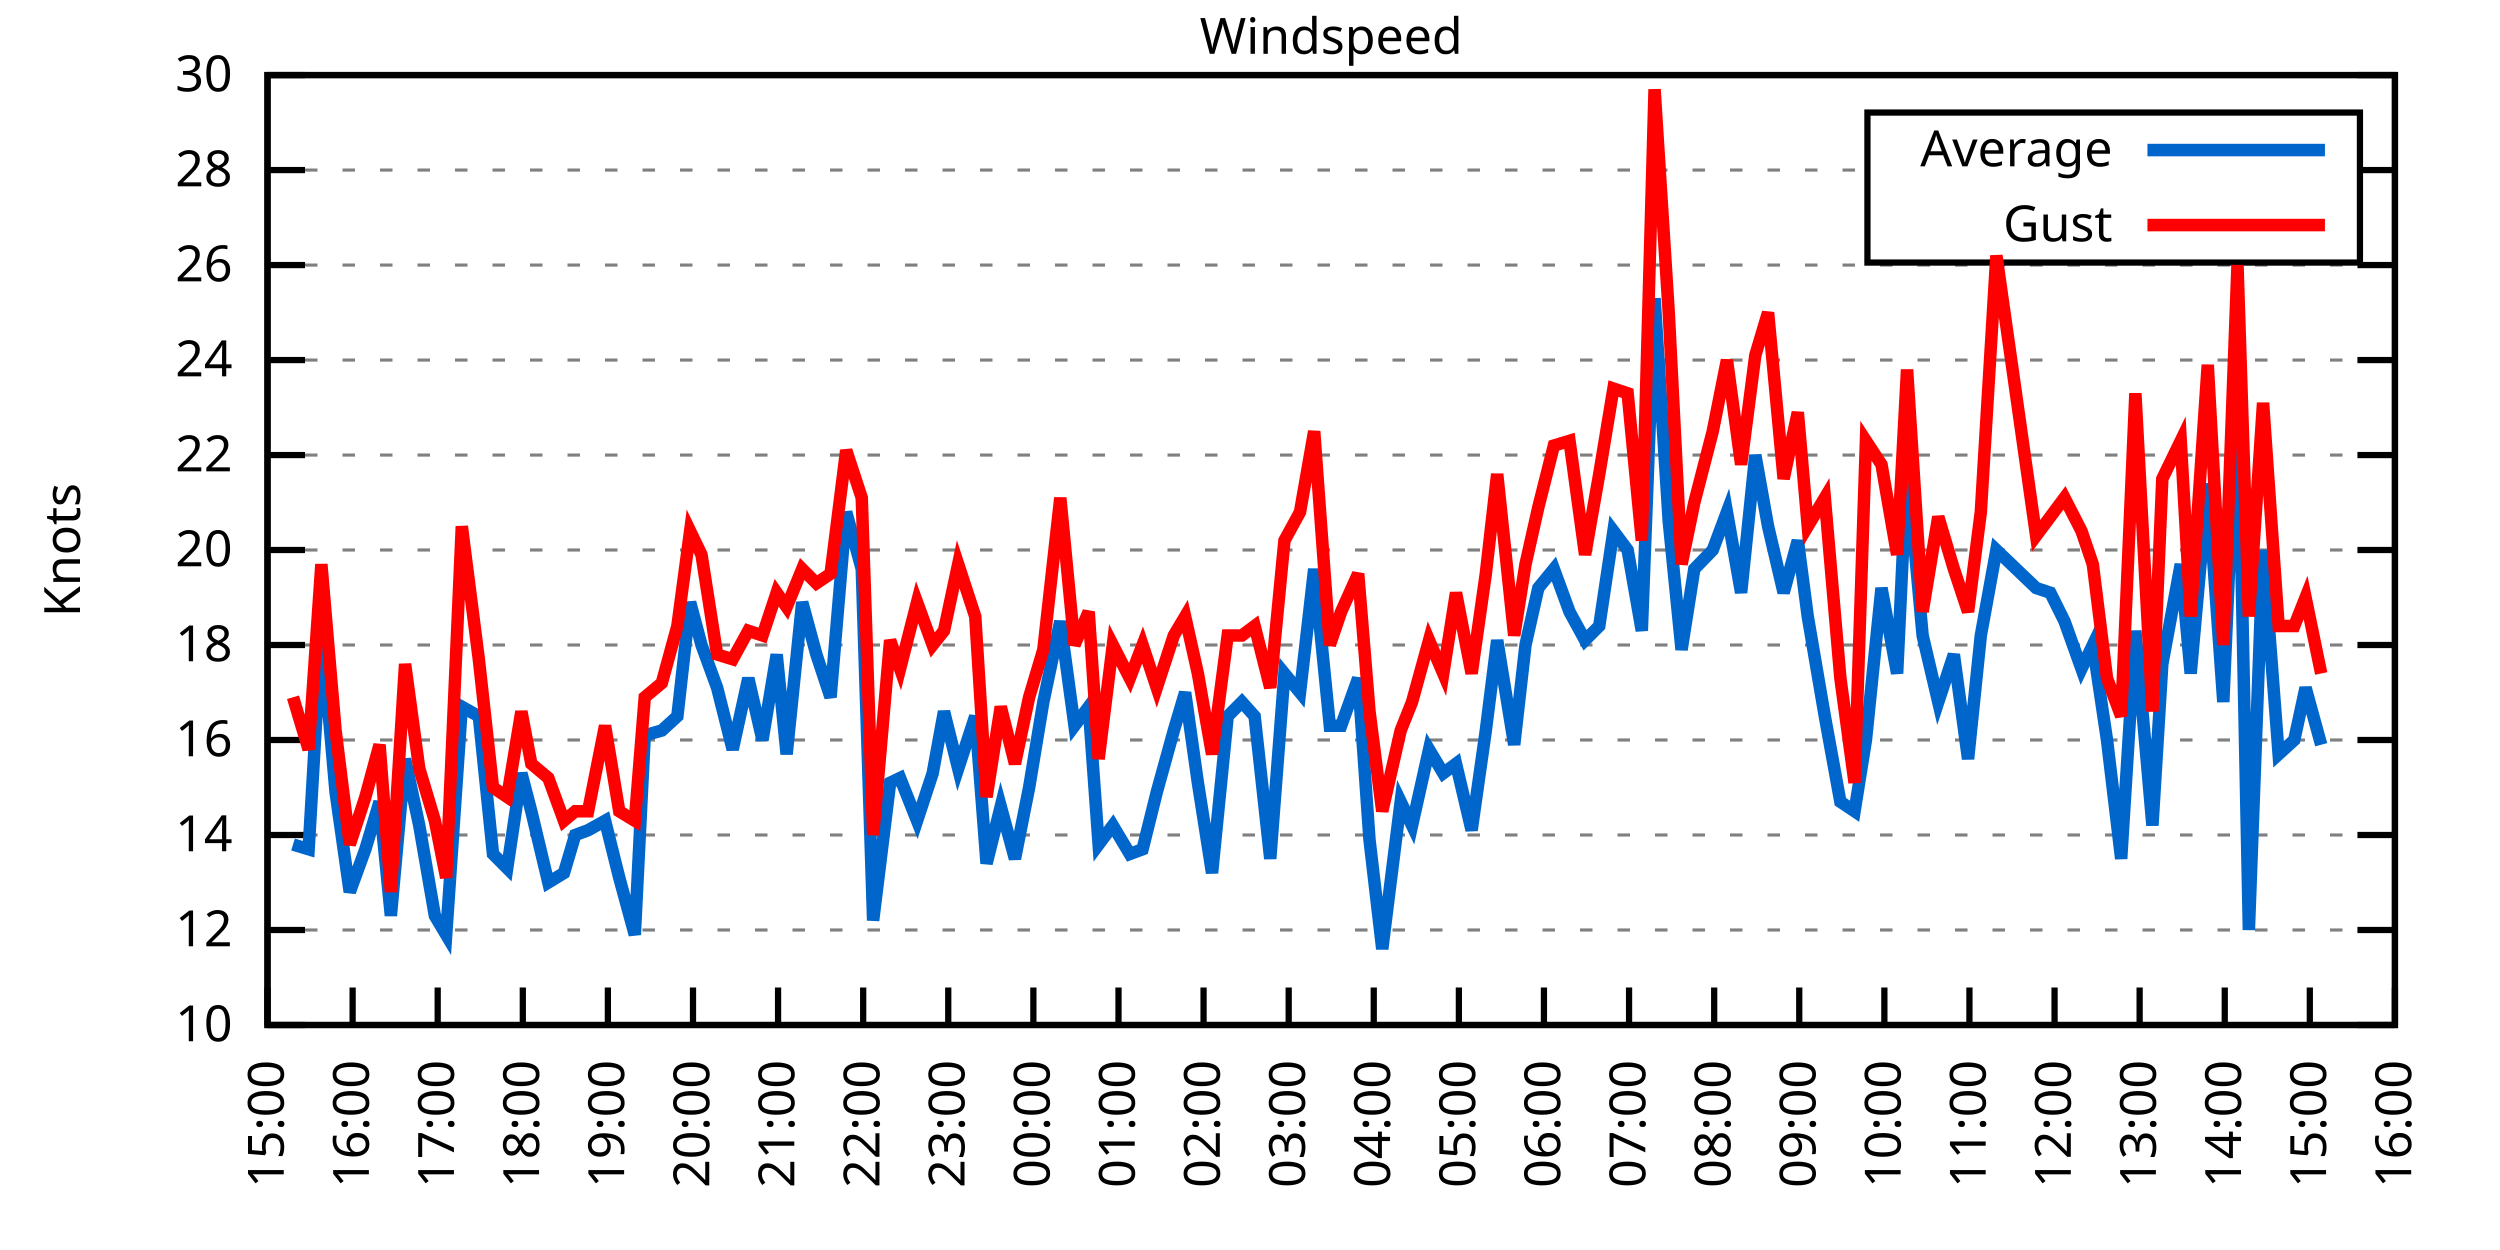
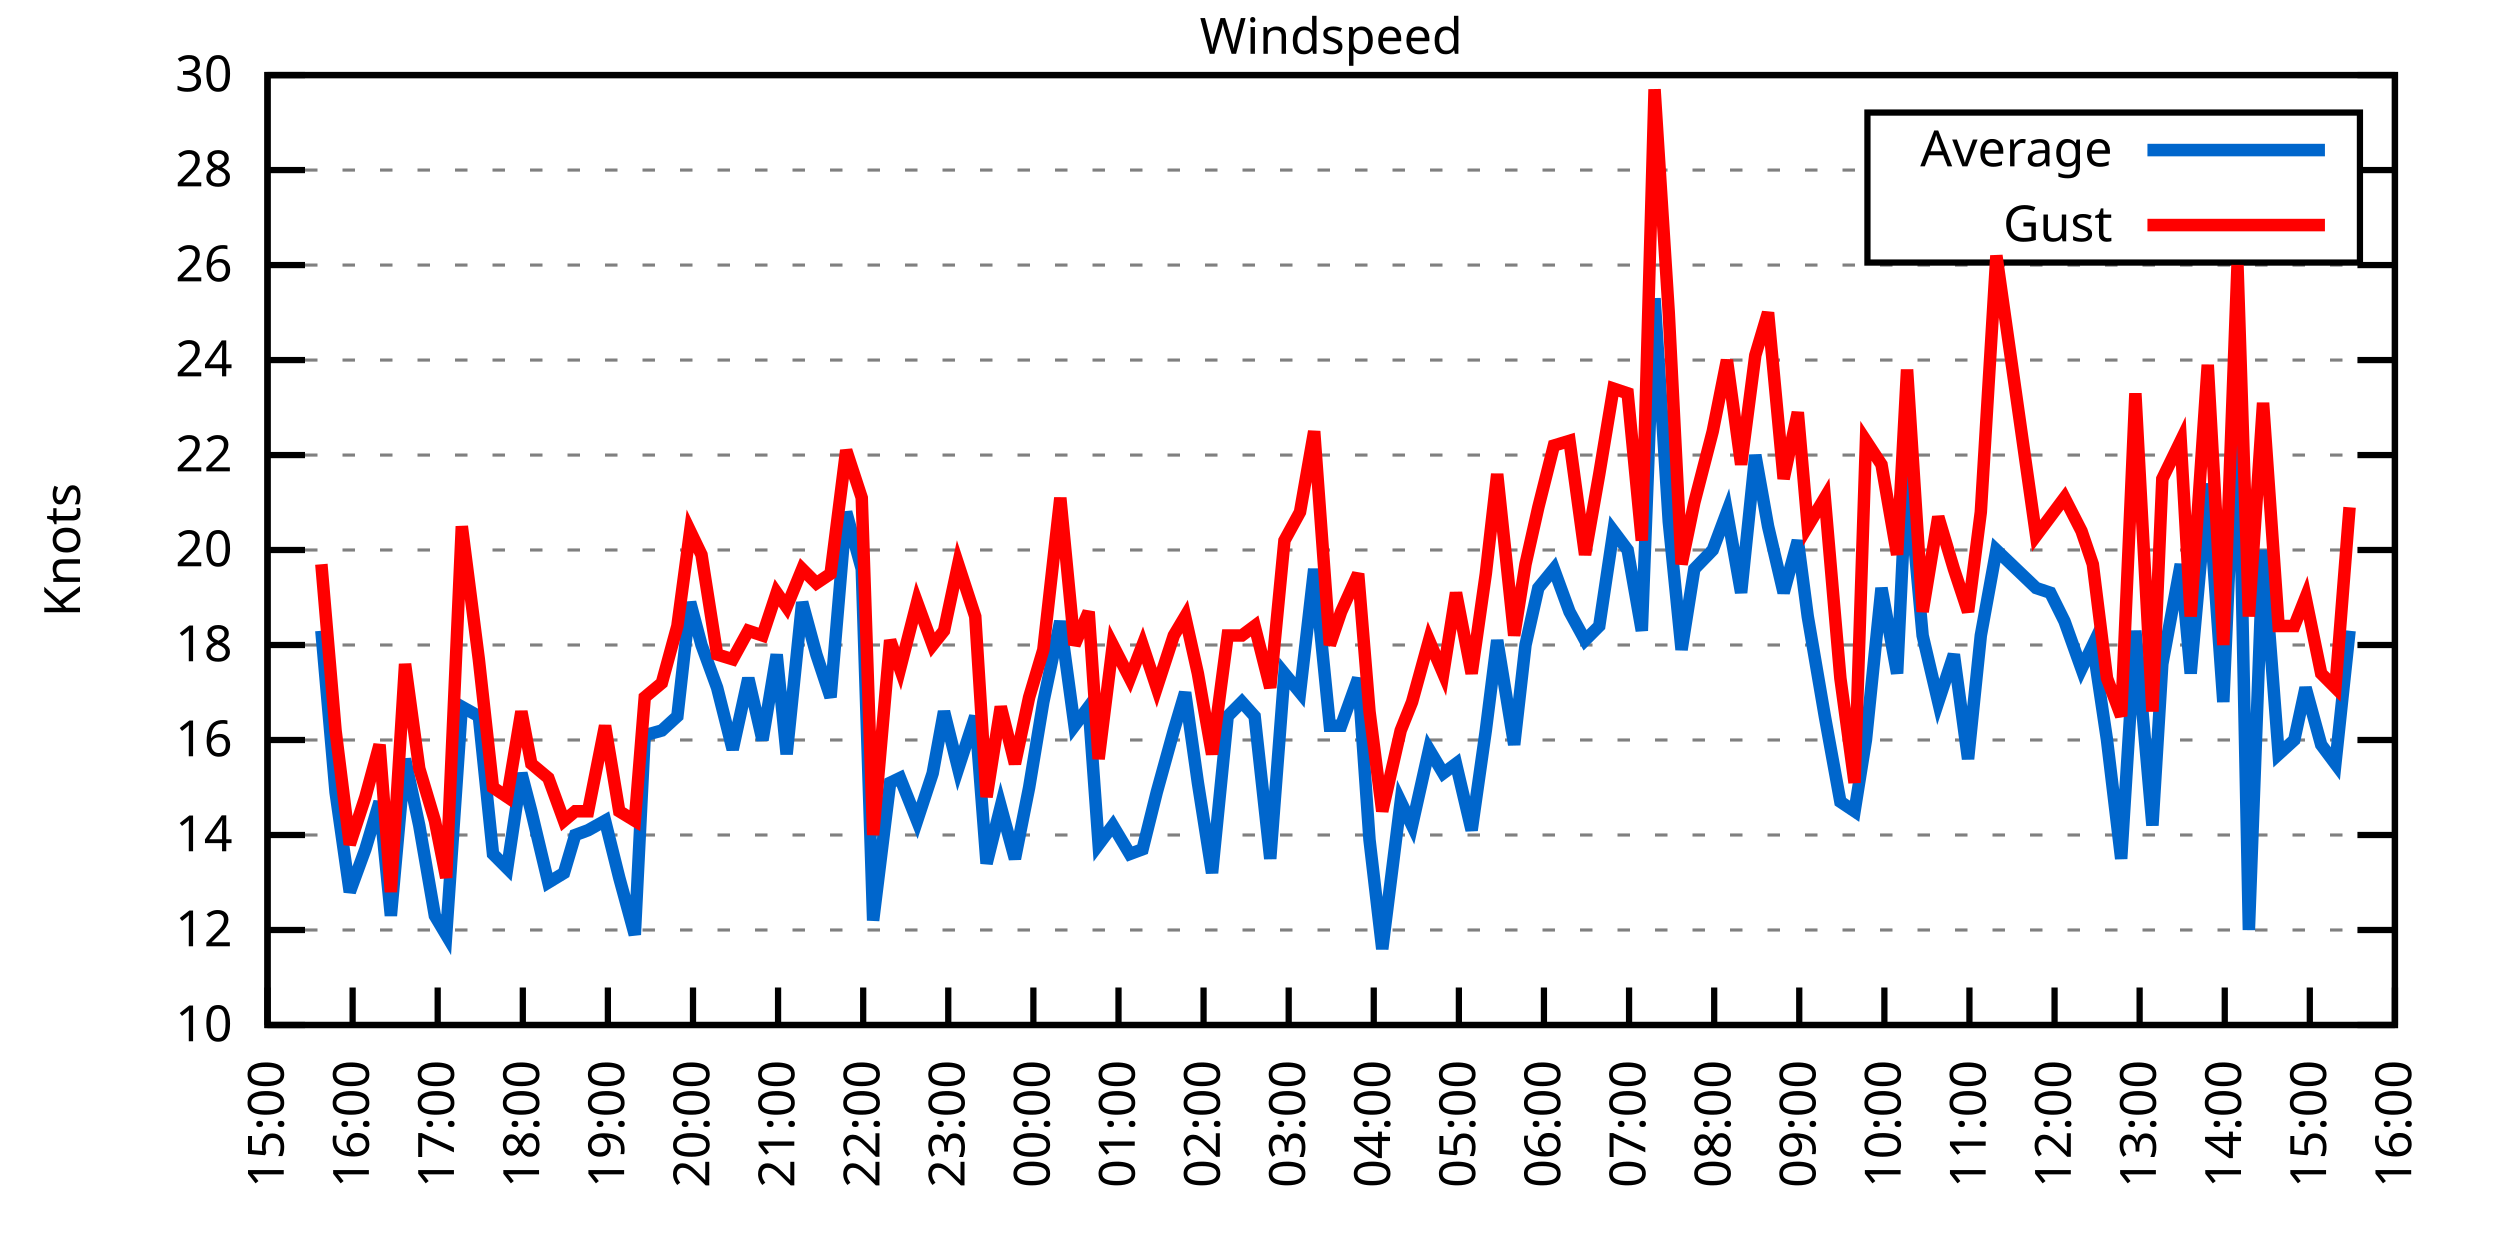
<svg xmlns="http://www.w3.org/2000/svg" xmlns:xlink="http://www.w3.org/1999/xlink" width="400" height="200" viewBox="0 0 400 200">
  <g id="gnuplot_canvas">
    <rect x="0" y="0" width="400" height="200" fill="none" />
    <defs>
      <circle id="gpDot" r="0.5" stroke-width="0.5" stroke="currentColor" />
      <path id="gpPt0" stroke-width="0.333" stroke="currentColor" d="M-1,0 h2 M0,-1 v2" />
      <path id="gpPt1" stroke-width="0.333" stroke="currentColor" d="M-1,-1 L1,1 M1,-1 L-1,1" />
      <path id="gpPt2" stroke-width="0.333" stroke="currentColor" d="M-1,0 L1,0 M0,-1 L0,1 M-1,-1 L1,1 M-1,1 L1,-1" />
      <rect id="gpPt3" stroke-width="0.333" stroke="currentColor" x="-1" y="-1" width="2" height="2" />
      <rect id="gpPt4" stroke-width="0.333" stroke="currentColor" fill="currentColor" x="-1" y="-1" width="2" height="2" />
      <circle id="gpPt5" stroke-width="0.333" stroke="currentColor" cx="0" cy="0" r="1" />
      <use xlink:href="#gpPt5" id="gpPt6" fill="currentColor" stroke="none" />
      <path id="gpPt7" stroke-width="0.333" stroke="currentColor" d="M0,-1.33 L-1.33,0.67 L1.33,0.67 z" />
      <use xlink:href="#gpPt7" id="gpPt8" fill="currentColor" stroke="none" />
      <use xlink:href="#gpPt7" id="gpPt9" stroke="currentColor" transform="rotate(180)" />
      <use xlink:href="#gpPt9" id="gpPt10" fill="currentColor" stroke="none" />
      <use xlink:href="#gpPt3" id="gpPt11" stroke="currentColor" transform="rotate(45)" />
      <use xlink:href="#gpPt11" id="gpPt12" fill="currentColor" stroke="none" />
      <path id="gpPt13" stroke-width="0.333" stroke="currentColor" d="M0,1.330 L1.265,0.411 L0.782,-1.067 L-0.782,-1.076 L-1.265,0.411 z" />
      <use xlink:href="#gpPt13" id="gpPt14" fill="currentColor" stroke="none" />
      <filter id="textbox" filterUnits="objectBoundingBox" x="0" y="0" height="1" width="1">
        <feFlood flood-color="white" flood-opacity="1" result="bgnd" />
        <feComposite in="SourceGraphic" in2="bgnd" operator="atop" />
      </filter>
      <filter id="greybox" filterUnits="objectBoundingBox" x="0" y="0" height="1" width="1">
        <feFlood flood-color="lightgrey" flood-opacity="1" result="grey" />
        <feComposite in="SourceGraphic" in2="grey" operator="atop" />
      </filter>
    </defs>
    <g fill="none" color="white" stroke="currentColor" stroke-width="1.00" stroke-linecap="butt" stroke-linejoin="miter">
</g>
    <g fill="none" color="black" stroke="currentColor" stroke-width="1.00" stroke-linecap="butt" stroke-linejoin="miter">
      <g stroke="none" shape-rendering="crispEdges">
        <polygon fill="rgb(255, 255, 255)" points="42.80,164.00 383.18,164.00 383.18,12.02 42.80,12.02 " />
      </g>
    </g>
    <g fill="none" color="black" stroke="currentColor" stroke-width="1.00" stroke-linecap="butt" stroke-linejoin="miter">
</g>
    <g fill="none" color="black" stroke="black" stroke-width="0.50" stroke-linecap="butt" stroke-linejoin="miter">
</g>
    <g fill="none" color="gray" stroke="currentColor" stroke-width="0.50" stroke-linecap="butt" stroke-linejoin="miter">
      <path stroke="gray" stroke-dasharray="2,4" class="gridline" d="M42.80,164.00 L383.19,164.00  " />
    </g>
    <g fill="none" color="gray" stroke="gray" stroke-width="1.00" stroke-linecap="butt" stroke-linejoin="miter">
</g>
    <g fill="none" color="black" stroke="currentColor" stroke-width="1.00" stroke-linecap="butt" stroke-linejoin="miter">
      <path stroke="black" d="M42.80,164.00 L48.80,164.00 M383.19,164.00 L377.19,164.00  " />
      <g transform="translate(37.20,166.60)" stroke="none" fill="black" font-family="Sans" font-size="8.00" text-anchor="end">
        <text>
          <tspan font-family="Sans"> 10</tspan>
        </text>
      </g>
    </g>
    <g fill="none" color="black" stroke="currentColor" stroke-width="1.00" stroke-linecap="butt" stroke-linejoin="miter">
</g>
    <g fill="none" color="black" stroke="black" stroke-width="0.50" stroke-linecap="butt" stroke-linejoin="miter">
</g>
    <g fill="none" color="gray" stroke="currentColor" stroke-width="0.50" stroke-linecap="butt" stroke-linejoin="miter">
      <path stroke="gray" stroke-dasharray="2,4" class="gridline" d="M42.80,148.80 L383.19,148.80  " />
    </g>
    <g fill="none" color="gray" stroke="gray" stroke-width="1.00" stroke-linecap="butt" stroke-linejoin="miter">
</g>
    <g fill="none" color="black" stroke="currentColor" stroke-width="1.00" stroke-linecap="butt" stroke-linejoin="miter">
      <path stroke="black" d="M42.80,148.80 L48.80,148.80 M383.19,148.80 L377.19,148.80  " />
      <g transform="translate(37.20,151.40)" stroke="none" fill="black" font-family="Sans" font-size="8.00" text-anchor="end">
        <text>
          <tspan font-family="Sans"> 12</tspan>
        </text>
      </g>
    </g>
    <g fill="none" color="black" stroke="currentColor" stroke-width="1.00" stroke-linecap="butt" stroke-linejoin="miter">
</g>
    <g fill="none" color="black" stroke="black" stroke-width="0.50" stroke-linecap="butt" stroke-linejoin="miter">
</g>
    <g fill="none" color="gray" stroke="currentColor" stroke-width="0.50" stroke-linecap="butt" stroke-linejoin="miter">
      <path stroke="gray" stroke-dasharray="2,4" class="gridline" d="M42.80,133.60 L383.19,133.60  " />
    </g>
    <g fill="none" color="gray" stroke="gray" stroke-width="1.00" stroke-linecap="butt" stroke-linejoin="miter">
</g>
    <g fill="none" color="black" stroke="currentColor" stroke-width="1.00" stroke-linecap="butt" stroke-linejoin="miter">
      <path stroke="black" d="M42.80,133.60 L48.80,133.60 M383.19,133.60 L377.19,133.60  " />
      <g transform="translate(37.20,136.20)" stroke="none" fill="black" font-family="Sans" font-size="8.00" text-anchor="end">
        <text>
          <tspan font-family="Sans"> 14</tspan>
        </text>
      </g>
    </g>
    <g fill="none" color="black" stroke="currentColor" stroke-width="1.00" stroke-linecap="butt" stroke-linejoin="miter">
</g>
    <g fill="none" color="black" stroke="black" stroke-width="0.50" stroke-linecap="butt" stroke-linejoin="miter">
</g>
    <g fill="none" color="gray" stroke="currentColor" stroke-width="0.50" stroke-linecap="butt" stroke-linejoin="miter">
      <path stroke="gray" stroke-dasharray="2,4" class="gridline" d="M42.80,118.40 L383.19,118.40  " />
    </g>
    <g fill="none" color="gray" stroke="gray" stroke-width="1.00" stroke-linecap="butt" stroke-linejoin="miter">
</g>
    <g fill="none" color="black" stroke="currentColor" stroke-width="1.00" stroke-linecap="butt" stroke-linejoin="miter">
      <path stroke="black" d="M42.80,118.40 L48.80,118.40 M383.19,118.40 L377.19,118.40  " />
      <g transform="translate(37.20,121.00)" stroke="none" fill="black" font-family="Sans" font-size="8.00" text-anchor="end">
        <text>
          <tspan font-family="Sans"> 16</tspan>
        </text>
      </g>
    </g>
    <g fill="none" color="black" stroke="currentColor" stroke-width="1.00" stroke-linecap="butt" stroke-linejoin="miter">
</g>
    <g fill="none" color="black" stroke="black" stroke-width="0.50" stroke-linecap="butt" stroke-linejoin="miter">
</g>
    <g fill="none" color="gray" stroke="currentColor" stroke-width="0.50" stroke-linecap="butt" stroke-linejoin="miter">
      <path stroke="gray" stroke-dasharray="2,4" class="gridline" d="M42.80,103.20 L383.19,103.20  " />
    </g>
    <g fill="none" color="gray" stroke="gray" stroke-width="1.00" stroke-linecap="butt" stroke-linejoin="miter">
</g>
    <g fill="none" color="black" stroke="currentColor" stroke-width="1.00" stroke-linecap="butt" stroke-linejoin="miter">
      <path stroke="black" d="M42.80,103.20 L48.80,103.20 M383.19,103.20 L377.19,103.20  " />
      <g transform="translate(37.20,105.80)" stroke="none" fill="black" font-family="Sans" font-size="8.00" text-anchor="end">
        <text>
          <tspan font-family="Sans"> 18</tspan>
        </text>
      </g>
    </g>
    <g fill="none" color="black" stroke="currentColor" stroke-width="1.00" stroke-linecap="butt" stroke-linejoin="miter">
</g>
    <g fill="none" color="black" stroke="black" stroke-width="0.50" stroke-linecap="butt" stroke-linejoin="miter">
</g>
    <g fill="none" color="gray" stroke="currentColor" stroke-width="0.50" stroke-linecap="butt" stroke-linejoin="miter">
      <path stroke="gray" stroke-dasharray="2,4" class="gridline" d="M42.80,88.00 L383.19,88.00  " />
    </g>
    <g fill="none" color="gray" stroke="gray" stroke-width="1.00" stroke-linecap="butt" stroke-linejoin="miter">
</g>
    <g fill="none" color="black" stroke="currentColor" stroke-width="1.00" stroke-linecap="butt" stroke-linejoin="miter">
      <path stroke="black" d="M42.80,88.00 L48.80,88.00 M383.19,88.00 L377.19,88.00  " />
      <g transform="translate(37.20,90.60)" stroke="none" fill="black" font-family="Sans" font-size="8.00" text-anchor="end">
        <text>
          <tspan font-family="Sans"> 20</tspan>
        </text>
      </g>
    </g>
    <g fill="none" color="black" stroke="currentColor" stroke-width="1.00" stroke-linecap="butt" stroke-linejoin="miter">
</g>
    <g fill="none" color="black" stroke="black" stroke-width="0.50" stroke-linecap="butt" stroke-linejoin="miter">
</g>
    <g fill="none" color="gray" stroke="currentColor" stroke-width="0.50" stroke-linecap="butt" stroke-linejoin="miter">
      <path stroke="gray" stroke-dasharray="2,4" class="gridline" d="M42.80,72.81 L383.19,72.81  " />
    </g>
    <g fill="none" color="gray" stroke="gray" stroke-width="1.00" stroke-linecap="butt" stroke-linejoin="miter">
</g>
    <g fill="none" color="black" stroke="currentColor" stroke-width="1.00" stroke-linecap="butt" stroke-linejoin="miter">
      <path stroke="black" d="M42.80,72.81 L48.80,72.81 M383.19,72.81 L377.19,72.81  " />
      <g transform="translate(37.20,75.41)" stroke="none" fill="black" font-family="Sans" font-size="8.00" text-anchor="end">
        <text>
          <tspan font-family="Sans"> 22</tspan>
        </text>
      </g>
    </g>
    <g fill="none" color="black" stroke="currentColor" stroke-width="1.00" stroke-linecap="butt" stroke-linejoin="miter">
</g>
    <g fill="none" color="black" stroke="black" stroke-width="0.50" stroke-linecap="butt" stroke-linejoin="miter">
</g>
    <g fill="none" color="gray" stroke="currentColor" stroke-width="0.50" stroke-linecap="butt" stroke-linejoin="miter">
      <path stroke="gray" stroke-dasharray="2,4" class="gridline" d="M42.80,57.61 L383.19,57.61  " />
    </g>
    <g fill="none" color="gray" stroke="gray" stroke-width="1.00" stroke-linecap="butt" stroke-linejoin="miter">
</g>
    <g fill="none" color="black" stroke="currentColor" stroke-width="1.00" stroke-linecap="butt" stroke-linejoin="miter">
      <path stroke="black" d="M42.80,57.61 L48.80,57.61 M383.19,57.61 L377.19,57.61  " />
      <g transform="translate(37.20,60.21)" stroke="none" fill="black" font-family="Sans" font-size="8.00" text-anchor="end">
        <text>
          <tspan font-family="Sans"> 24</tspan>
        </text>
      </g>
    </g>
    <g fill="none" color="black" stroke="currentColor" stroke-width="1.00" stroke-linecap="butt" stroke-linejoin="miter">
</g>
    <g fill="none" color="black" stroke="black" stroke-width="0.50" stroke-linecap="butt" stroke-linejoin="miter">
</g>
    <g fill="none" color="gray" stroke="currentColor" stroke-width="0.50" stroke-linecap="butt" stroke-linejoin="miter">
      <path stroke="gray" stroke-dasharray="2,4" class="gridline" d="M42.80,42.41 L383.19,42.41  " />
    </g>
    <g fill="none" color="gray" stroke="gray" stroke-width="1.00" stroke-linecap="butt" stroke-linejoin="miter">
</g>
    <g fill="none" color="black" stroke="currentColor" stroke-width="1.00" stroke-linecap="butt" stroke-linejoin="miter">
      <path stroke="black" d="M42.80,42.41 L48.80,42.41 M383.19,42.41 L377.19,42.41  " />
      <g transform="translate(37.20,45.01)" stroke="none" fill="black" font-family="Sans" font-size="8.00" text-anchor="end">
        <text>
          <tspan font-family="Sans"> 26</tspan>
        </text>
      </g>
    </g>
    <g fill="none" color="black" stroke="currentColor" stroke-width="1.00" stroke-linecap="butt" stroke-linejoin="miter">
</g>
    <g fill="none" color="black" stroke="black" stroke-width="0.50" stroke-linecap="butt" stroke-linejoin="miter">
</g>
    <g fill="none" color="gray" stroke="currentColor" stroke-width="0.50" stroke-linecap="butt" stroke-linejoin="miter">
      <path stroke="gray" stroke-dasharray="2,4" class="gridline" d="M42.80,27.21 L298.79,27.21 M377.59,27.21 L383.19,27.21  " />
    </g>
    <g fill="none" color="gray" stroke="gray" stroke-width="1.00" stroke-linecap="butt" stroke-linejoin="miter">
</g>
    <g fill="none" color="black" stroke="currentColor" stroke-width="1.00" stroke-linecap="butt" stroke-linejoin="miter">
      <path stroke="black" d="M42.80,27.21 L48.80,27.21 M383.19,27.21 L377.19,27.21  " />
      <g transform="translate(37.20,29.81)" stroke="none" fill="black" font-family="Sans" font-size="8.00" text-anchor="end">
        <text>
          <tspan font-family="Sans"> 28</tspan>
        </text>
      </g>
    </g>
    <g fill="none" color="black" stroke="currentColor" stroke-width="1.00" stroke-linecap="butt" stroke-linejoin="miter">
</g>
    <g fill="none" color="black" stroke="black" stroke-width="0.50" stroke-linecap="butt" stroke-linejoin="miter">
</g>
    <g fill="none" color="gray" stroke="currentColor" stroke-width="0.50" stroke-linecap="butt" stroke-linejoin="miter">
      <path stroke="gray" stroke-dasharray="2,4" class="gridline" d="M42.80,12.01 L383.19,12.01  " />
    </g>
    <g fill="none" color="gray" stroke="gray" stroke-width="1.00" stroke-linecap="butt" stroke-linejoin="miter">
</g>
    <g fill="none" color="black" stroke="currentColor" stroke-width="1.00" stroke-linecap="butt" stroke-linejoin="miter">
      <path stroke="black" d="M42.80,12.01 L48.80,12.01 M383.19,12.01 L377.19,12.01  " />
      <g transform="translate(37.20,14.61)" stroke="none" fill="black" font-family="Sans" font-size="8.00" text-anchor="end">
        <text>
          <tspan font-family="Sans"> 30</tspan>
        </text>
      </g>
    </g>
    <g fill="none" color="black" stroke="currentColor" stroke-width="1.00" stroke-linecap="butt" stroke-linejoin="miter">
      <path stroke="black" d="M42.80,164.00 L42.80,158.00  " />
      <g transform="translate(45.40,169.60) rotate(270.00)" stroke="none" fill="black" font-family="Sans" font-size="8.00" text-anchor="end">
        <text>
          <tspan font-family="Sans">15:00</tspan>
        </text>
      </g>
    </g>
    <g fill="none" color="black" stroke="currentColor" stroke-width="1.00" stroke-linecap="butt" stroke-linejoin="miter">
      <path stroke="black" d="M56.42,164.00 L56.42,158.00  " />
      <g transform="translate(59.02,169.60) rotate(270.00)" stroke="none" fill="black" font-family="Sans" font-size="8.00" text-anchor="end">
        <text>
          <tspan font-family="Sans">16:00</tspan>
        </text>
      </g>
    </g>
    <g fill="none" color="black" stroke="currentColor" stroke-width="1.00" stroke-linecap="butt" stroke-linejoin="miter">
      <path stroke="black" d="M70.03,164.00 L70.03,158.00  " />
      <g transform="translate(72.63,169.60) rotate(270.00)" stroke="none" fill="black" font-family="Sans" font-size="8.00" text-anchor="end">
        <text>
          <tspan font-family="Sans">17:00</tspan>
        </text>
      </g>
    </g>
    <g fill="none" color="black" stroke="currentColor" stroke-width="1.00" stroke-linecap="butt" stroke-linejoin="miter">
      <path stroke="black" d="M83.65,164.00 L83.65,158.00  " />
      <g transform="translate(86.25,169.60) rotate(270.00)" stroke="none" fill="black" font-family="Sans" font-size="8.00" text-anchor="end">
        <text>
          <tspan font-family="Sans">18:00</tspan>
        </text>
      </g>
    </g>
    <g fill="none" color="black" stroke="currentColor" stroke-width="1.00" stroke-linecap="butt" stroke-linejoin="miter">
      <path stroke="black" d="M97.26,164.00 L97.26,158.00  " />
      <g transform="translate(99.86,169.60) rotate(270.00)" stroke="none" fill="black" font-family="Sans" font-size="8.00" text-anchor="end">
        <text>
          <tspan font-family="Sans">19:00</tspan>
        </text>
      </g>
    </g>
    <g fill="none" color="black" stroke="currentColor" stroke-width="1.00" stroke-linecap="butt" stroke-linejoin="miter">
      <path stroke="black" d="M110.88,164.00 L110.88,158.00  " />
      <g transform="translate(113.48,169.60) rotate(270.00)" stroke="none" fill="black" font-family="Sans" font-size="8.00" text-anchor="end">
        <text>
          <tspan font-family="Sans">20:00</tspan>
        </text>
      </g>
    </g>
    <g fill="none" color="black" stroke="currentColor" stroke-width="1.00" stroke-linecap="butt" stroke-linejoin="miter">
      <path stroke="black" d="M124.49,164.00 L124.49,158.00  " />
      <g transform="translate(127.09,169.60) rotate(270.00)" stroke="none" fill="black" font-family="Sans" font-size="8.00" text-anchor="end">
        <text>
          <tspan font-family="Sans">21:00</tspan>
        </text>
      </g>
    </g>
    <g fill="none" color="black" stroke="currentColor" stroke-width="1.00" stroke-linecap="butt" stroke-linejoin="miter">
      <path stroke="black" d="M138.11,164.00 L138.11,158.00  " />
      <g transform="translate(140.71,169.60) rotate(270.00)" stroke="none" fill="black" font-family="Sans" font-size="8.00" text-anchor="end">
        <text>
          <tspan font-family="Sans">22:00</tspan>
        </text>
      </g>
    </g>
    <g fill="none" color="black" stroke="currentColor" stroke-width="1.00" stroke-linecap="butt" stroke-linejoin="miter">
      <path stroke="black" d="M151.72,164.00 L151.72,158.00  " />
      <g transform="translate(154.32,169.60) rotate(270.00)" stroke="none" fill="black" font-family="Sans" font-size="8.00" text-anchor="end">
        <text>
          <tspan font-family="Sans">23:00</tspan>
        </text>
      </g>
    </g>
    <g fill="none" color="black" stroke="currentColor" stroke-width="1.00" stroke-linecap="butt" stroke-linejoin="miter">
      <path stroke="black" d="M165.34,164.00 L165.34,158.00  " />
      <g transform="translate(167.94,169.60) rotate(270.00)" stroke="none" fill="black" font-family="Sans" font-size="8.00" text-anchor="end">
        <text>
          <tspan font-family="Sans">00:00</tspan>
        </text>
      </g>
    </g>
    <g fill="none" color="black" stroke="currentColor" stroke-width="1.00" stroke-linecap="butt" stroke-linejoin="miter">
      <path stroke="black" d="M178.96,164.00 L178.96,158.00  " />
      <g transform="translate(181.56,169.60) rotate(270.00)" stroke="none" fill="black" font-family="Sans" font-size="8.00" text-anchor="end">
        <text>
          <tspan font-family="Sans">01:00</tspan>
        </text>
      </g>
    </g>
    <g fill="none" color="black" stroke="currentColor" stroke-width="1.00" stroke-linecap="butt" stroke-linejoin="miter">
      <path stroke="black" d="M192.57,164.00 L192.57,158.00  " />
      <g transform="translate(195.17,169.60) rotate(270.00)" stroke="none" fill="black" font-family="Sans" font-size="8.00" text-anchor="end">
        <text>
          <tspan font-family="Sans">02:00</tspan>
        </text>
      </g>
    </g>
    <g fill="none" color="black" stroke="currentColor" stroke-width="1.00" stroke-linecap="butt" stroke-linejoin="miter">
      <path stroke="black" d="M206.19,164.00 L206.19,158.00  " />
      <g transform="translate(208.79,169.60) rotate(270.00)" stroke="none" fill="black" font-family="Sans" font-size="8.00" text-anchor="end">
        <text>
          <tspan font-family="Sans">03:00</tspan>
        </text>
      </g>
    </g>
    <g fill="none" color="black" stroke="currentColor" stroke-width="1.00" stroke-linecap="butt" stroke-linejoin="miter">
      <path stroke="black" d="M219.80,164.00 L219.80,158.00  " />
      <g transform="translate(222.40,169.60) rotate(270.00)" stroke="none" fill="black" font-family="Sans" font-size="8.00" text-anchor="end">
        <text>
          <tspan font-family="Sans">04:00</tspan>
        </text>
      </g>
    </g>
    <g fill="none" color="black" stroke="currentColor" stroke-width="1.00" stroke-linecap="butt" stroke-linejoin="miter">
      <path stroke="black" d="M233.42,164.00 L233.42,158.00  " />
      <g transform="translate(236.02,169.60) rotate(270.00)" stroke="none" fill="black" font-family="Sans" font-size="8.00" text-anchor="end">
        <text>
          <tspan font-family="Sans">05:00</tspan>
        </text>
      </g>
    </g>
    <g fill="none" color="black" stroke="currentColor" stroke-width="1.00" stroke-linecap="butt" stroke-linejoin="miter">
      <path stroke="black" d="M247.03,164.00 L247.03,158.00  " />
      <g transform="translate(249.63,169.60) rotate(270.00)" stroke="none" fill="black" font-family="Sans" font-size="8.00" text-anchor="end">
        <text>
          <tspan font-family="Sans">06:00</tspan>
        </text>
      </g>
    </g>
    <g fill="none" color="black" stroke="currentColor" stroke-width="1.00" stroke-linecap="butt" stroke-linejoin="miter">
      <path stroke="black" d="M260.65,164.00 L260.65,158.00  " />
      <g transform="translate(263.25,169.60) rotate(270.00)" stroke="none" fill="black" font-family="Sans" font-size="8.00" text-anchor="end">
        <text>
          <tspan font-family="Sans">07:00</tspan>
        </text>
      </g>
    </g>
    <g fill="none" color="black" stroke="currentColor" stroke-width="1.00" stroke-linecap="butt" stroke-linejoin="miter">
      <path stroke="black" d="M274.27,164.00 L274.27,158.00  " />
      <g transform="translate(276.87,169.60) rotate(270.00)" stroke="none" fill="black" font-family="Sans" font-size="8.00" text-anchor="end">
        <text>
          <tspan font-family="Sans">08:00</tspan>
        </text>
      </g>
    </g>
    <g fill="none" color="black" stroke="currentColor" stroke-width="1.00" stroke-linecap="butt" stroke-linejoin="miter">
      <path stroke="black" d="M287.88,164.00 L287.88,158.00  " />
      <g transform="translate(290.48,169.60) rotate(270.00)" stroke="none" fill="black" font-family="Sans" font-size="8.00" text-anchor="end">
        <text>
          <tspan font-family="Sans">09:00</tspan>
        </text>
      </g>
    </g>
    <g fill="none" color="black" stroke="currentColor" stroke-width="1.00" stroke-linecap="butt" stroke-linejoin="miter">
      <path stroke="black" d="M301.50,164.00 L301.50,158.00  " />
      <g transform="translate(304.10,169.60) rotate(270.00)" stroke="none" fill="black" font-family="Sans" font-size="8.00" text-anchor="end">
        <text>
          <tspan font-family="Sans">10:00</tspan>
        </text>
      </g>
    </g>
    <g fill="none" color="black" stroke="currentColor" stroke-width="1.00" stroke-linecap="butt" stroke-linejoin="miter">
      <path stroke="black" d="M315.11,164.00 L315.11,158.00  " />
      <g transform="translate(317.71,169.60) rotate(270.00)" stroke="none" fill="black" font-family="Sans" font-size="8.00" text-anchor="end">
        <text>
          <tspan font-family="Sans">11:00</tspan>
        </text>
      </g>
    </g>
    <g fill="none" color="black" stroke="currentColor" stroke-width="1.00" stroke-linecap="butt" stroke-linejoin="miter">
      <path stroke="black" d="M328.73,164.00 L328.73,158.00  " />
      <g transform="translate(331.33,169.60) rotate(270.00)" stroke="none" fill="black" font-family="Sans" font-size="8.00" text-anchor="end">
        <text>
          <tspan font-family="Sans">12:00</tspan>
        </text>
      </g>
    </g>
    <g fill="none" color="black" stroke="currentColor" stroke-width="1.00" stroke-linecap="butt" stroke-linejoin="miter">
      <path stroke="black" d="M342.34,164.00 L342.34,158.00  " />
      <g transform="translate(344.94,169.60) rotate(270.00)" stroke="none" fill="black" font-family="Sans" font-size="8.00" text-anchor="end">
        <text>
          <tspan font-family="Sans">13:00</tspan>
        </text>
      </g>
    </g>
    <g fill="none" color="black" stroke="currentColor" stroke-width="1.00" stroke-linecap="butt" stroke-linejoin="miter">
      <path stroke="black" d="M355.96,164.00 L355.96,158.00  " />
      <g transform="translate(358.56,169.60) rotate(270.00)" stroke="none" fill="black" font-family="Sans" font-size="8.00" text-anchor="end">
        <text>
          <tspan font-family="Sans">14:00</tspan>
        </text>
      </g>
    </g>
    <g fill="none" color="black" stroke="currentColor" stroke-width="1.00" stroke-linecap="butt" stroke-linejoin="miter">
      <path stroke="black" d="M369.57,164.00 L369.57,158.00  " />
      <g transform="translate(372.17,169.60) rotate(270.00)" stroke="none" fill="black" font-family="Sans" font-size="8.00" text-anchor="end">
        <text>
          <tspan font-family="Sans">15:00</tspan>
        </text>
      </g>
    </g>
    <g fill="none" color="black" stroke="currentColor" stroke-width="1.00" stroke-linecap="butt" stroke-linejoin="miter">
      <path stroke="black" d="M383.19,164.00 L383.19,158.00  " />
      <g transform="translate(385.79,169.60) rotate(270.00)" stroke="none" fill="black" font-family="Sans" font-size="8.00" text-anchor="end">
        <text>
          <tspan font-family="Sans">16:00</tspan>
        </text>
      </g>
    </g>
    <g fill="none" color="black" stroke="currentColor" stroke-width="1.00" stroke-linecap="butt" stroke-linejoin="miter">
</g>
    <g fill="none" color="black" stroke="currentColor" stroke-width="1.00" stroke-linecap="butt" stroke-linejoin="miter">
      <path stroke="black" d="M42.80,12.01 L42.80,164.00 L383.19,164.00 L383.19,12.01 L42.80,12.01 Z  " />
    </g>
    <g fill="none" color="black" stroke="currentColor" stroke-width="1.00" stroke-linecap="butt" stroke-linejoin="miter">
</g>
    <g fill="none" color="black" stroke="currentColor" stroke-width="1.00" stroke-linecap="butt" stroke-linejoin="miter">
      <path stroke="black" d="M298.79,42.01 L298.79,18.01 L377.59,18.01 L377.59,42.01 L298.79,42.01 Z  " />
    </g>
    <g id="Windspeed_plot_1">
      <g fill="none" color="white" stroke="black" stroke-width="2.00" stroke-linecap="butt" stroke-linejoin="miter">
</g>
      <g fill="none" color="black" stroke="currentColor" stroke-width="2.00" stroke-linecap="butt" stroke-linejoin="miter">
        <g transform="translate(337.99,26.61)" stroke="none" fill="black" font-family="Sans" font-size="8.00" text-anchor="end">
          <text>
            <tspan font-family="Sans">Average</tspan>
          </text>
        </g>
      </g>
      <g fill="none" color="black" stroke="currentColor" stroke-width="2.00" stroke-linecap="butt" stroke-linejoin="miter">
-         <path stroke="rgb(  0, 102, 204)" d="M343.59,24.01 L371.99,24.01 M46.88,135.12 L49.38,135.88 L51.42,100.92 L53.69,126.76 L55.96,142.72 L58.46,135.88   L60.73,128.28 L62.54,146.52 L64.81,121.44 L67.08,132.08 L69.58,146.52 L71.39,149.56 L73.89,113.08 L76.61,114.60   L78.88,136.64 L81.15,138.92 L83.42,123.72 L85.01,129.80 L87.73,141.20 L90.23,139.68 L92.04,133.60 L94.09,132.84   L96.81,131.32 L99.08,140.44 L101.57,149.56 L103.16,117.64 L105.89,116.88 L108.38,114.60 L110.42,96.36 L112.24,103.20   L114.74,110.04 L117.23,119.92 L119.73,108.52 L122.00,118.40 L124.27,104.72 L125.86,120.68 L128.35,96.36 L130.62,104.72   L132.89,111.56 L135.39,81.93 L137.88,91.04 L139.70,147.28 L142.42,125.24 L144.01,124.48 L146.73,131.32 L149.23,123.72   L151.04,113.84 L153.31,122.96 L156.04,114.60 L157.85,138.16 L160.12,129.04 L162.39,137.40 L164.66,126.00 L166.93,112.32   L169.65,99.40 L171.92,116.12 L174.19,113.08 L175.78,135.12 L178.05,132.08 L180.77,136.64 L182.81,135.88 L185.08,126.76   L187.81,116.88 L189.62,110.80 L191.66,125.24 L193.93,139.68 L196.43,114.60 L198.70,112.32 L200.74,114.60 L203.24,137.40   L205.51,107.76 L208.00,110.80 L210.27,91.04 L212.77,116.12 L214.58,116.12 L217.31,108.52 L219.12,134.36 L221.16,151.84   L224.11,128.28 L225.93,132.08 L228.65,119.92 L230.92,123.72 L232.96,122.20 L235.46,132.84 L237.73,116.88 L239.55,102.44   L242.27,119.16 L244.08,103.20 L246.13,94.08 L248.62,91.04 L251.12,97.88 L253.61,102.44 L255.88,100.16 L258.15,84.97   L260.42,88.00 L262.69,100.92 L264.73,47.73 L267.00,83.45 L269.05,103.96 L271.09,91.04 L274.04,88.00 L276.31,81.93   L278.58,94.84 L280.85,72.81 L282.89,84.21 L285.38,94.84 L287.65,86.49 L289.24,98.64 L291.97,114.60 L294.46,128.28   L296.73,129.80 L298.55,118.40 L301.04,94.08 L303.54,107.76 L305.13,74.33 L307.62,101.68 L310.12,112.32 L312.62,104.72   L314.89,121.44 L316.93,101.68 L319.42,88.00 L325.78,94.08 L328.05,94.84 L330.32,99.40 L333.04,107.00 L334.85,103.20   L337.12,118.40 L339.39,137.40 L341.66,100.92 L344.39,132.08 L345.97,106.24 L348.92,90.28 L350.51,107.76 L353.24,77.37   L355.73,112.32 L358.00,59.89 L359.82,148.80 L362.09,88.00 L364.58,120.68 L367.08,118.40 L368.89,110.04 L371.39,119.16    " />
+         <path stroke="rgb(  0, 102, 204)" d="M343.59,24.01 L371.99,24.01 M51.42,100.92 L53.69,126.76 L55.96,142.72 L58.46,135.88 L60.73,128.28 L62.54,146.52   L64.81,121.44 L67.08,132.08 L69.58,146.52 L71.39,149.56 L73.89,113.08 L76.61,114.60 L78.88,136.64 L81.15,138.92   L83.42,123.72 L85.01,129.80 L87.73,141.20 L90.23,139.68 L92.04,133.60 L94.09,132.84 L96.81,131.32 L99.08,140.44   L101.57,149.56 L103.16,117.64 L105.89,116.88 L108.38,114.60 L110.42,96.36 L112.24,103.20 L114.74,110.04 L117.23,119.92   L119.73,108.52 L122.00,118.40 L124.27,104.72 L125.86,120.68 L128.35,96.36 L130.62,104.72 L132.89,111.56 L135.39,81.93   L137.88,91.04 L139.70,147.28 L142.42,125.24 L144.01,124.48 L146.73,131.32 L149.23,123.72 L151.04,113.84 L153.31,122.96   L156.04,114.60 L157.85,138.16 L160.12,129.04 L162.39,137.40 L164.66,126.00 L166.93,112.32 L169.65,99.40 L171.92,116.12   L174.19,113.08 L175.78,135.12 L178.05,132.08 L180.77,136.64 L182.81,135.88 L185.08,126.76 L187.81,116.88 L189.62,110.80   L191.66,125.24 L193.93,139.68 L196.43,114.60 L198.70,112.32 L200.74,114.60 L203.24,137.40 L205.51,107.76 L208.00,110.80   L210.27,91.04 L212.77,116.12 L214.58,116.12 L217.31,108.52 L219.12,134.36 L221.16,151.84 L224.11,128.28 L225.93,132.08   L228.65,119.92 L230.92,123.72 L232.96,122.20 L235.46,132.84 L237.73,116.88 L239.55,102.44 L242.27,119.16 L244.08,103.20   L246.13,94.08 L248.62,91.04 L251.12,97.88 L253.61,102.44 L255.88,100.16 L258.15,84.97 L260.42,88.00 L262.69,100.92   L264.73,47.73 L267.00,83.45 L269.05,103.96 L271.09,91.04 L274.04,88.00 L276.31,81.93 L278.58,94.84 L280.85,72.81   L282.89,84.21 L285.38,94.84 L287.65,86.49 L289.24,98.64 L291.97,114.60 L294.46,128.28 L296.73,129.80 L298.55,118.40   L301.04,94.08 L303.54,107.76 L305.13,74.33 L307.62,101.68 L310.12,112.32 L312.62,104.72 L314.89,121.44 L316.93,101.68   L319.42,88.00 L325.78,94.08 L328.05,94.84 L330.32,99.40 L333.04,107.00 L334.85,103.20 L337.12,118.40 L339.39,137.40   L341.66,100.92 L344.39,132.08 L345.97,106.24 L348.92,90.28 L350.51,107.76 L353.24,77.37 L355.73,112.32 L358.00,59.89   L359.82,148.80 L362.09,88.00 L364.58,120.68 L367.08,118.40 L368.89,110.04 L371.39,119.16 L373.66,122.20 L375.93,100.92    " />
      </g>
    </g>
    <g id="Windspeed_plot_2">
      <g fill="none" color="black" stroke="currentColor" stroke-width="2.00" stroke-linecap="butt" stroke-linejoin="miter">
        <g transform="translate(337.99,38.61)" stroke="none" fill="black" font-family="Sans" font-size="8.00" text-anchor="end">
          <text>
            <tspan font-family="Sans">Gust</tspan>
          </text>
        </g>
      </g>
      <g fill="none" color="black" stroke="currentColor" stroke-width="2.00" stroke-linecap="butt" stroke-linejoin="miter">
-         <path stroke="rgb(255,   0,   0)" d="M343.59,36.01 L371.99,36.01 M46.88,111.56 L49.38,119.92 L51.42,90.28 L53.69,116.88 L55.96,135.12 L58.46,127.52   L60.73,119.16 L62.54,142.72 L64.81,106.24 L67.08,122.96 L69.58,131.32 L71.39,140.44 L73.89,84.21 L76.61,105.48   L78.88,126.00 L81.15,127.52 L83.42,113.84 L85.01,122.20 L87.73,124.48 L90.23,131.32 L92.04,129.80 L94.09,129.80   L96.81,116.12 L99.08,129.80 L101.57,131.32 L103.16,111.56 L105.89,109.28 L108.38,100.16 L110.42,84.97 L112.24,88.76   L114.74,104.72 L117.23,105.48 L119.73,100.92 L122.00,101.68 L124.27,94.84 L125.86,97.12 L128.35,91.04 L130.62,93.32   L132.89,91.80 L135.39,72.05 L137.88,79.65 L139.70,133.60 L142.42,102.44 L144.01,107.00 L146.73,96.36 L149.23,103.20   L151.04,100.92 L153.31,90.28 L156.04,98.64 L157.85,127.52 L160.12,113.08 L162.39,122.20 L164.66,111.56 L166.93,103.96   L169.65,79.65 L171.92,103.20 L174.19,97.88 L175.78,121.44 L178.05,103.20 L180.77,108.52 L182.81,103.20 L185.08,110.04   L187.81,101.68 L189.62,98.64 L191.66,107.76 L193.93,120.68 L196.43,101.68 L198.70,101.68 L200.74,100.16 L203.24,110.04   L205.51,86.49 L208.00,81.93 L210.27,69.01 L212.77,103.20 L214.58,97.88 L217.31,91.80 L219.12,113.84 L221.16,129.80   L224.11,116.88 L225.93,112.32 L228.65,102.44 L230.92,107.76 L232.96,94.84 L235.46,107.76 L237.73,91.80 L239.55,75.85   L242.27,101.68 L244.08,90.28 L246.13,81.17 L248.62,71.29 L251.12,70.53 L253.61,88.76 L255.88,75.85 L258.15,62.17   L260.42,62.93 L262.69,86.49 L264.73,14.29 L267.00,50.01 L269.05,90.28 L271.09,80.41 L274.04,69.01 L276.31,57.61   L278.58,74.33 L280.85,56.85 L282.89,50.01 L285.38,76.61 L287.65,65.97 L289.24,84.21 L291.97,79.65 L294.46,108.52   L296.73,125.24 L298.55,70.53 L301.04,74.33 L303.54,88.76 L305.13,59.13 L307.62,97.88 L310.12,82.69 L312.62,91.04   L314.89,97.88 L316.93,81.93 L319.42,40.89 L325.78,85.73 L328.05,82.69 L330.32,79.65 L333.04,84.97 L334.85,90.28   L337.12,108.52 L339.39,114.60 L341.66,62.93 L344.39,113.84 L345.97,76.61 L348.92,70.53 L350.51,98.64 L353.24,58.37   L355.73,103.20 L358.00,42.41 L359.82,98.64 L362.09,64.45 L364.58,100.16 L367.08,100.16 L368.89,95.60 L371.39,107.76    " />
+         <path stroke="rgb(255,   0,   0)" d="M343.59,36.01 L371.99,36.01 M51.42,90.28 L53.69,116.88 L55.96,135.12 L58.46,127.52 L60.73,119.16 L62.54,142.72   L64.81,106.24 L67.08,122.96 L69.58,131.32 L71.39,140.44 L73.89,84.21 L76.61,105.48 L78.88,126.00 L81.15,127.52   L83.42,113.84 L85.01,122.20 L87.73,124.48 L90.23,131.32 L92.04,129.80 L94.09,129.80 L96.81,116.12 L99.08,129.80   L101.57,131.32 L103.16,111.56 L105.89,109.28 L108.38,100.16 L110.42,84.97 L112.24,88.76 L114.74,104.72 L117.23,105.48   L119.73,100.92 L122.00,101.68 L124.27,94.84 L125.86,97.12 L128.35,91.04 L130.62,93.32 L132.89,91.80 L135.39,72.05   L137.88,79.65 L139.70,133.60 L142.42,102.44 L144.01,107.00 L146.73,96.36 L149.23,103.20 L151.04,100.92 L153.31,90.28   L156.04,98.64 L157.85,127.52 L160.12,113.08 L162.39,122.20 L164.66,111.56 L166.93,103.96 L169.65,79.65 L171.92,103.20   L174.19,97.88 L175.78,121.44 L178.05,103.20 L180.77,108.52 L182.81,103.20 L185.08,110.04 L187.81,101.68 L189.62,98.64   L191.66,107.76 L193.93,120.68 L196.43,101.68 L198.70,101.68 L200.74,100.16 L203.24,110.04 L205.51,86.49 L208.00,81.93   L210.27,69.01 L212.77,103.20 L214.58,97.88 L217.31,91.80 L219.12,113.84 L221.16,129.80 L224.11,116.88 L225.93,112.32   L228.65,102.44 L230.92,107.76 L232.96,94.84 L235.46,107.76 L237.73,91.80 L239.55,75.85 L242.27,101.68 L244.08,90.28   L246.13,81.17 L248.62,71.29 L251.12,70.53 L253.61,88.76 L255.88,75.85 L258.15,62.17 L260.42,62.93 L262.69,86.49   L264.73,14.29 L267.00,50.01 L269.05,90.28 L271.09,80.41 L274.04,69.01 L276.31,57.61 L278.58,74.33 L280.85,56.85   L282.89,50.01 L285.38,76.61 L287.65,65.97 L289.24,84.21 L291.97,79.65 L294.46,108.52 L296.73,125.24 L298.55,70.53   L301.04,74.33 L303.54,88.76 L305.13,59.13 L307.62,97.88 L310.12,82.69 L312.62,91.04 L314.89,97.88 L316.93,81.93   L319.42,40.89 L325.78,85.73 L328.05,82.69 L330.32,79.65 L333.04,84.97 L334.85,90.28 L337.12,108.52 L339.39,114.60   L341.66,62.93 L344.39,113.84 L345.97,76.61 L348.92,70.53 L350.51,98.64 L353.24,58.37 L355.73,103.20 L358.00,42.41   L359.82,98.64 L362.09,64.45 L364.58,100.16 L367.08,100.16 L368.89,95.60 L371.39,107.76 L373.66,110.04 L375.93,81.17    " />
      </g>
    </g>
    <g fill="none" color="black" stroke="currentColor" stroke-width="2.00" stroke-linecap="butt" stroke-linejoin="miter">
</g>
    <g fill="none" color="black" stroke="black" stroke-width="1.00" stroke-linecap="butt" stroke-linejoin="miter">
</g>
    <g fill="none" color="black" stroke="currentColor" stroke-width="1.00" stroke-linecap="butt" stroke-linejoin="miter">
      <path stroke="black" d="M42.80,12.01 L42.80,164.00 L383.19,164.00 L383.19,12.01 L42.80,12.01 Z  " />
      <g transform="translate(12.80,88.01) rotate(270.00)" stroke="none" fill="black" font-family="Sans" font-size="8.00" text-anchor="middle">
        <text>
          <tspan font-family="Sans">Knots</tspan>
        </text>
      </g>
    </g>
    <g fill="none" color="black" stroke="currentColor" stroke-width="1.00" stroke-linecap="butt" stroke-linejoin="miter">
</g>
    <g fill="none" color="black" stroke="currentColor" stroke-width="1.00" stroke-linecap="butt" stroke-linejoin="miter">
      <g transform="translate(212.99,8.61)" stroke="none" fill="black" font-family="Sans" font-size="8.00" text-anchor="middle">
        <text>
          <tspan font-family="Sans">Windspeed</tspan>
        </text>
      </g>
    </g>
    <g fill="none" color="black" stroke="currentColor" stroke-width="1.00" stroke-linecap="butt" stroke-linejoin="miter">
</g>
  </g>
</svg>
